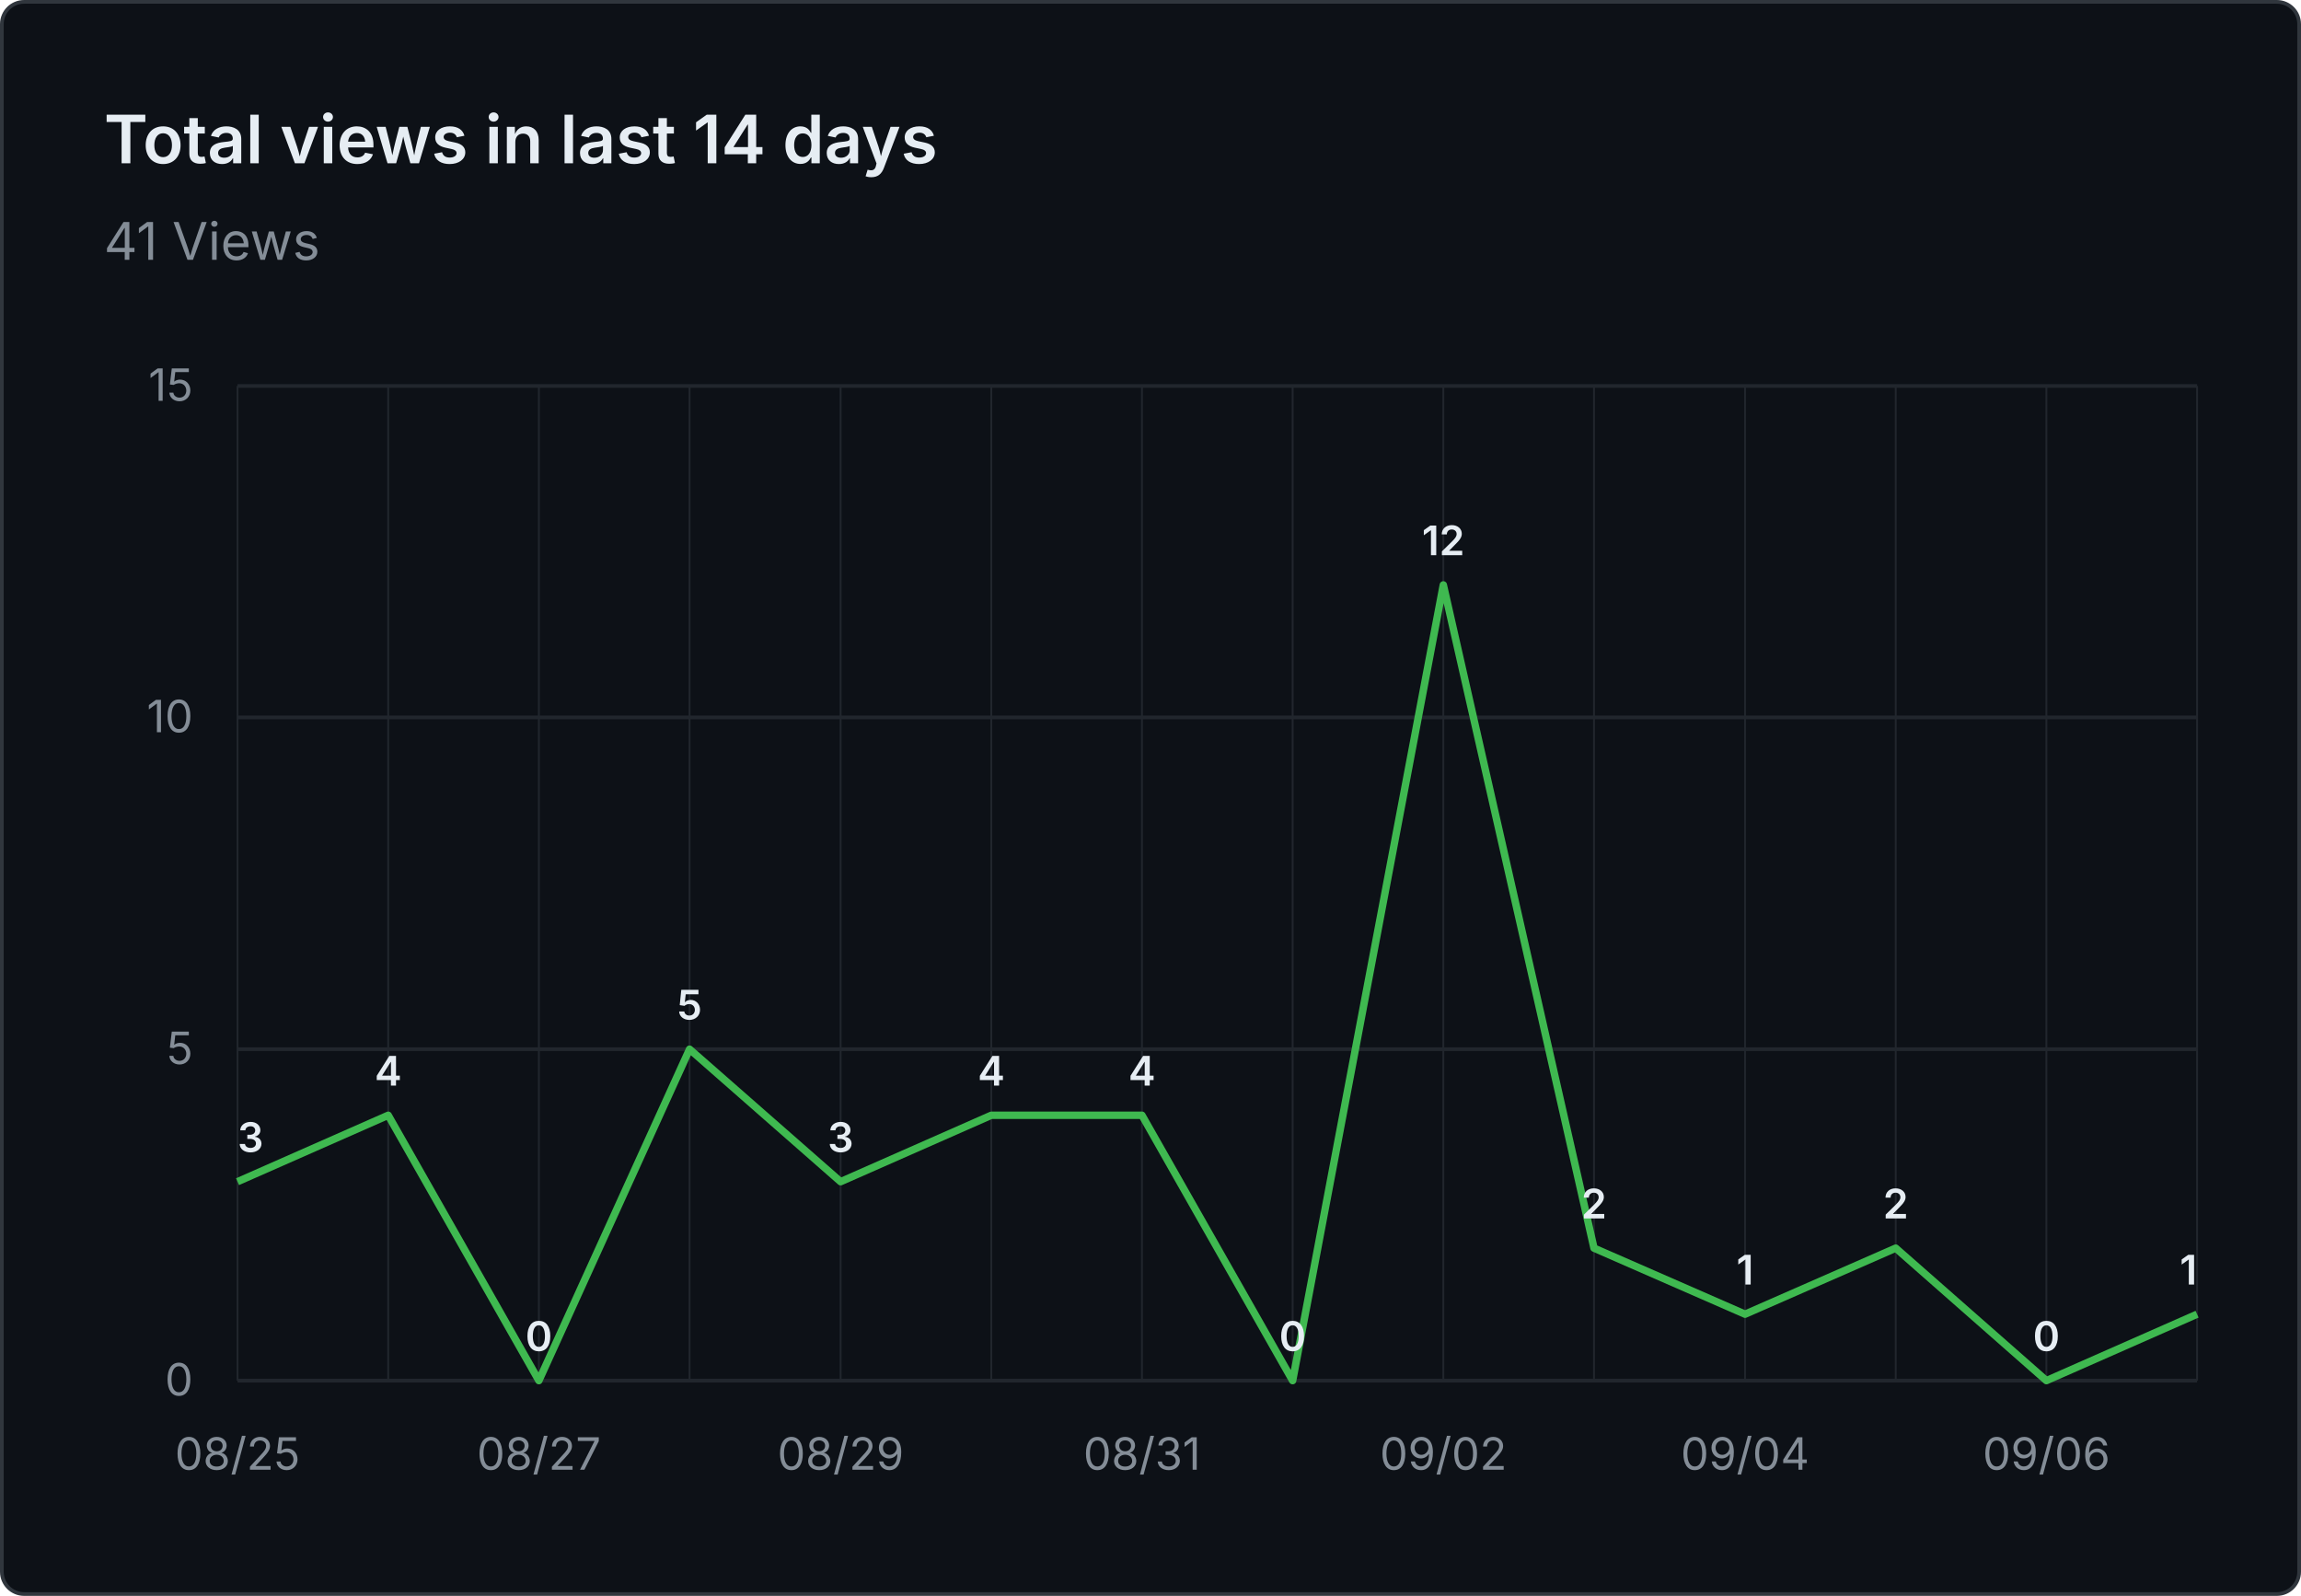
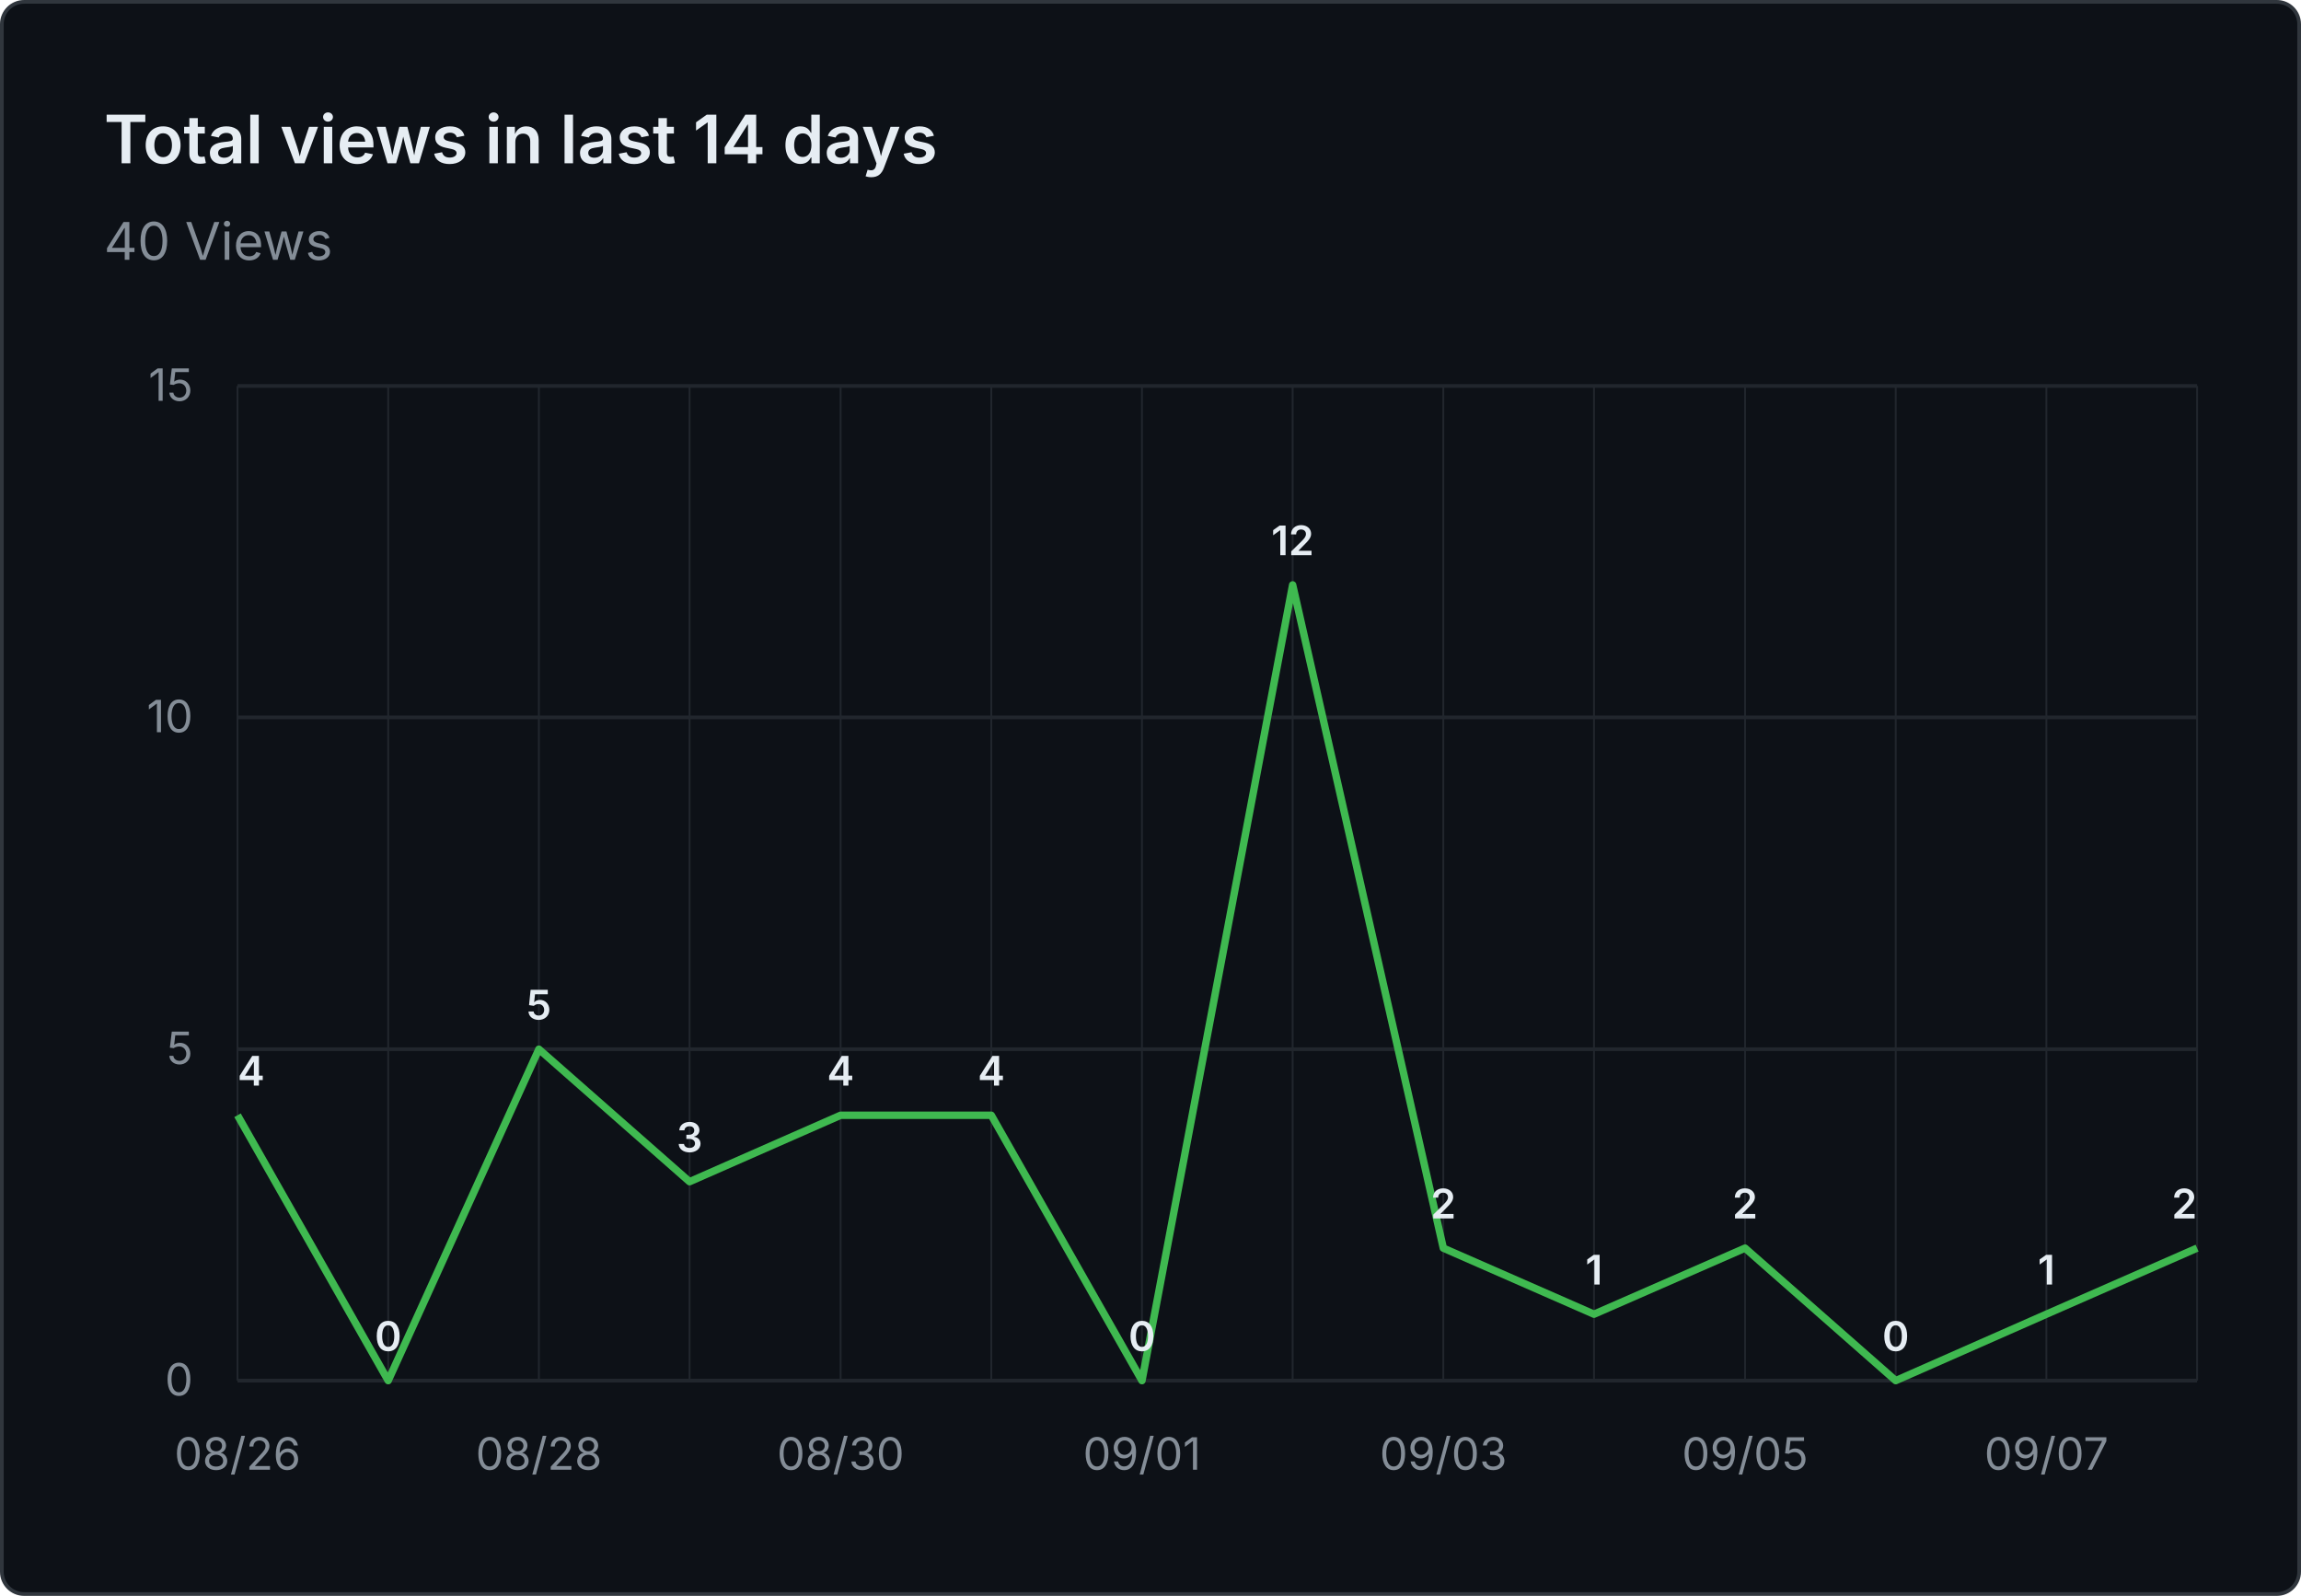
- <svg xmlns="http://www.w3.org/2000/svg" viewBox="0 0 620 430" width="620" height="430" role="img" aria-label="Total views in last 14 days: 41 Views">
+ <svg xmlns="http://www.w3.org/2000/svg" viewBox="0 0 620 430" width="620" height="430" role="img" aria-label="Total views in last 14 days: 40 Views">
  <rect x="0.5" y="0.5" width="619" height="429" fill="#0d1117" stroke="#30363d" rx="6" />
  <g font-family="system-ui, -apple-system, 'Segoe UI', sans-serif">
    <text x="28" y="44" fill="#e6edf3" font-size="18" font-weight="600">Total views in last 14 days</text>
-     <text x="28" y="70" fill="#848d97" font-size="14">41 Views</text>
+     <text x="28" y="70" fill="#848d97" font-size="14">40 Views</text>
    <line x1="64" y1="372.0" x2="592" y2="372.0" stroke="#21262d" stroke-width="1" />
    <text x="52" y="376.0" text-anchor="end" fill="#848d97" font-size="12">0</text>
    <line x1="64" y1="282.7" x2="592" y2="282.7" stroke="#21262d" stroke-width="1" />
    <text x="52" y="286.7" text-anchor="end" fill="#848d97" font-size="12">5</text>
    <line x1="64" y1="193.3" x2="592" y2="193.3" stroke="#21262d" stroke-width="1" />
    <text x="52" y="197.3" text-anchor="end" fill="#848d97" font-size="12">10</text>
    <line x1="64" y1="104.0" x2="592" y2="104.0" stroke="#21262d" stroke-width="1" />
    <text x="52" y="108.0" text-anchor="end" fill="#848d97" font-size="12">15</text>
    <line x1="64.0" y1="104" x2="64.0" y2="372" stroke="#21262d" stroke-width="0.5" />
    <line x1="104.6" y1="104" x2="104.6" y2="372" stroke="#21262d" stroke-width="0.5" />
    <line x1="145.2" y1="104" x2="145.2" y2="372" stroke="#21262d" stroke-width="0.5" />
    <line x1="185.8" y1="104" x2="185.8" y2="372" stroke="#21262d" stroke-width="0.5" />
    <line x1="226.5" y1="104" x2="226.5" y2="372" stroke="#21262d" stroke-width="0.5" />
    <line x1="267.1" y1="104" x2="267.1" y2="372" stroke="#21262d" stroke-width="0.5" />
    <line x1="307.7" y1="104" x2="307.7" y2="372" stroke="#21262d" stroke-width="0.5" />
    <line x1="348.3" y1="104" x2="348.3" y2="372" stroke="#21262d" stroke-width="0.5" />
    <line x1="388.9" y1="104" x2="388.9" y2="372" stroke="#21262d" stroke-width="0.5" />
    <line x1="429.5" y1="104" x2="429.5" y2="372" stroke="#21262d" stroke-width="0.5" />
    <line x1="470.2" y1="104" x2="470.2" y2="372" stroke="#21262d" stroke-width="0.5" />
    <line x1="510.8" y1="104" x2="510.8" y2="372" stroke="#21262d" stroke-width="0.5" />
    <line x1="551.4" y1="104" x2="551.4" y2="372" stroke="#21262d" stroke-width="0.5" />
    <line x1="592.0" y1="104" x2="592.0" y2="372" stroke="#21262d" stroke-width="0.5" />
-     <text x="64.0" y="396" text-anchor="middle" fill="#848d97" font-size="12">08/25</text>
-     <text x="145.2" y="396" text-anchor="middle" fill="#848d97" font-size="12">08/27</text>
-     <text x="226.5" y="396" text-anchor="middle" fill="#848d97" font-size="12">08/29</text>
-     <text x="307.7" y="396" text-anchor="middle" fill="#848d97" font-size="12">08/31</text>
-     <text x="388.9" y="396" text-anchor="middle" fill="#848d97" font-size="12">09/02</text>
-     <text x="470.2" y="396" text-anchor="middle" fill="#848d97" font-size="12">09/04</text>
-     <text x="551.4" y="396" text-anchor="middle" fill="#848d97" font-size="12">09/06</text>
-     <path d="M 64.0 318.4 L 104.6 300.5 L 145.2 372.0 L 185.8 282.7 L 226.5 318.4 L 267.1 300.5 L 307.7 300.5 L 348.3 372.0 L 388.9 157.6 L 429.5 336.3 L 470.2 354.1 L 510.8 336.3 L 551.4 372.0 L 592.0 354.1" fill="none" stroke="#3fb950" stroke-width="2" stroke-linejoin="round" />
-     <text x="64.0" y="310.4" text-anchor="start" fill="#e6edf3" font-size="11" font-weight="600">3</text>
-     <text x="104.6" y="292.5" text-anchor="middle" fill="#e6edf3" font-size="11" font-weight="600">4</text>
-     <text x="145.2" y="364.0" text-anchor="middle" fill="#e6edf3" font-size="11" font-weight="600">0</text>
-     <text x="185.8" y="274.7" text-anchor="middle" fill="#e6edf3" font-size="11" font-weight="600">5</text>
-     <text x="226.5" y="310.4" text-anchor="middle" fill="#e6edf3" font-size="11" font-weight="600">3</text>
+     <text x="64.0" y="396" text-anchor="middle" fill="#848d97" font-size="12">08/26</text>
+     <text x="145.2" y="396" text-anchor="middle" fill="#848d97" font-size="12">08/28</text>
+     <text x="226.5" y="396" text-anchor="middle" fill="#848d97" font-size="12">08/30</text>
+     <text x="307.7" y="396" text-anchor="middle" fill="#848d97" font-size="12">09/01</text>
+     <text x="388.9" y="396" text-anchor="middle" fill="#848d97" font-size="12">09/03</text>
+     <text x="470.2" y="396" text-anchor="middle" fill="#848d97" font-size="12">09/05</text>
+     <text x="551.4" y="396" text-anchor="middle" fill="#848d97" font-size="12">09/07</text>
+     <path d="M 64.0 300.5 L 104.6 372.0 L 145.2 282.7 L 185.8 318.4 L 226.5 300.5 L 267.1 300.5 L 307.7 372.0 L 348.3 157.6 L 388.9 336.3 L 429.5 354.1 L 470.2 336.3 L 510.8 372.0 L 551.4 354.1 L 592.0 336.3" fill="none" stroke="#3fb950" stroke-width="2" stroke-linejoin="round" />
+     <text x="64.0" y="292.5" text-anchor="start" fill="#e6edf3" font-size="11" font-weight="600">4</text>
+     <text x="104.6" y="364.0" text-anchor="middle" fill="#e6edf3" font-size="11" font-weight="600">0</text>
+     <text x="145.2" y="274.7" text-anchor="middle" fill="#e6edf3" font-size="11" font-weight="600">5</text>
+     <text x="185.8" y="310.4" text-anchor="middle" fill="#e6edf3" font-size="11" font-weight="600">3</text>
+     <text x="226.5" y="292.5" text-anchor="middle" fill="#e6edf3" font-size="11" font-weight="600">4</text>
    <text x="267.1" y="292.5" text-anchor="middle" fill="#e6edf3" font-size="11" font-weight="600">4</text>
-     <text x="307.7" y="292.5" text-anchor="middle" fill="#e6edf3" font-size="11" font-weight="600">4</text>
-     <text x="348.3" y="364.0" text-anchor="middle" fill="#e6edf3" font-size="11" font-weight="600">0</text>
-     <text x="388.9" y="149.6" text-anchor="middle" fill="#e6edf3" font-size="11" font-weight="600">12</text>
-     <text x="429.5" y="328.3" text-anchor="middle" fill="#e6edf3" font-size="11" font-weight="600">2</text>
-     <text x="470.2" y="346.1" text-anchor="middle" fill="#e6edf3" font-size="11" font-weight="600">1</text>
-     <text x="510.8" y="328.3" text-anchor="middle" fill="#e6edf3" font-size="11" font-weight="600">2</text>
-     <text x="551.4" y="364.0" text-anchor="middle" fill="#e6edf3" font-size="11" font-weight="600">0</text>
-     <text x="592.0" y="346.1" text-anchor="end" fill="#e6edf3" font-size="11" font-weight="600">1</text>
+     <text x="307.7" y="364.0" text-anchor="middle" fill="#e6edf3" font-size="11" font-weight="600">0</text>
+     <text x="348.3" y="149.6" text-anchor="middle" fill="#e6edf3" font-size="11" font-weight="600">12</text>
+     <text x="388.9" y="328.3" text-anchor="middle" fill="#e6edf3" font-size="11" font-weight="600">2</text>
+     <text x="429.5" y="346.1" text-anchor="middle" fill="#e6edf3" font-size="11" font-weight="600">1</text>
+     <text x="470.2" y="328.3" text-anchor="middle" fill="#e6edf3" font-size="11" font-weight="600">2</text>
+     <text x="510.8" y="364.0" text-anchor="middle" fill="#e6edf3" font-size="11" font-weight="600">0</text>
+     <text x="551.4" y="346.1" text-anchor="middle" fill="#e6edf3" font-size="11" font-weight="600">1</text>
+     <text x="592.0" y="328.3" text-anchor="end" fill="#e6edf3" font-size="11" font-weight="600">2</text>
  </g>
</svg>
